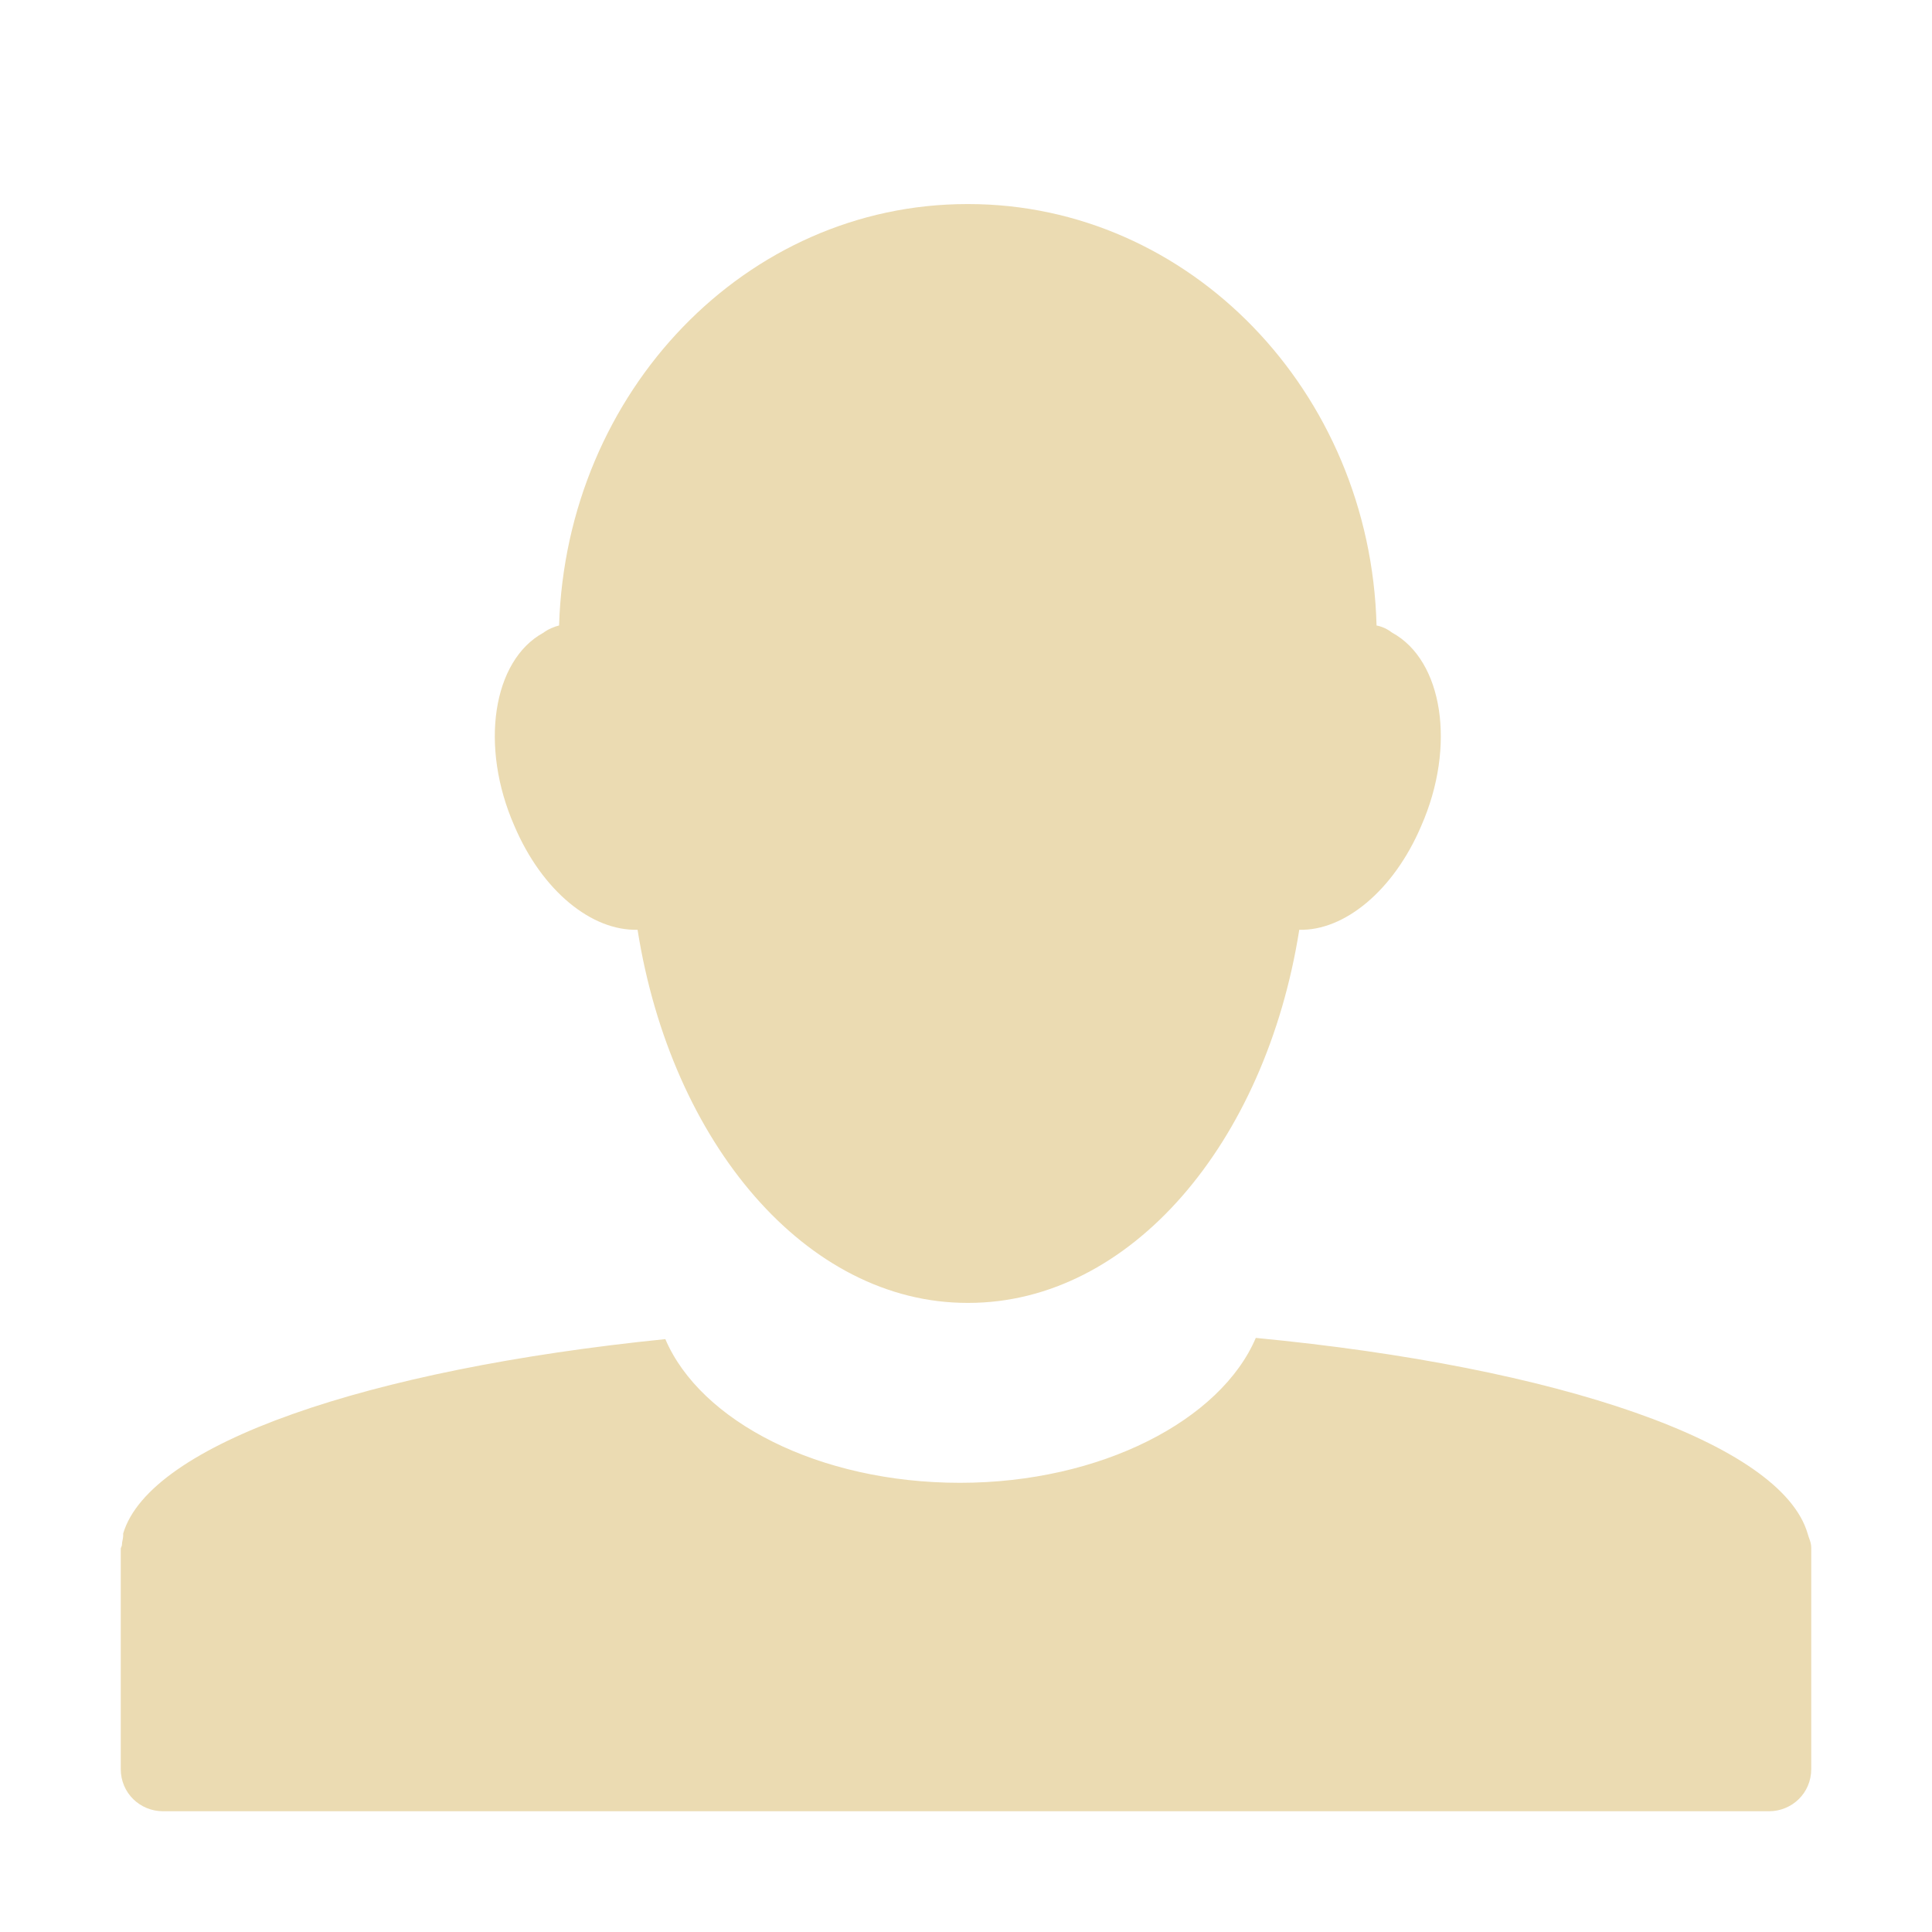
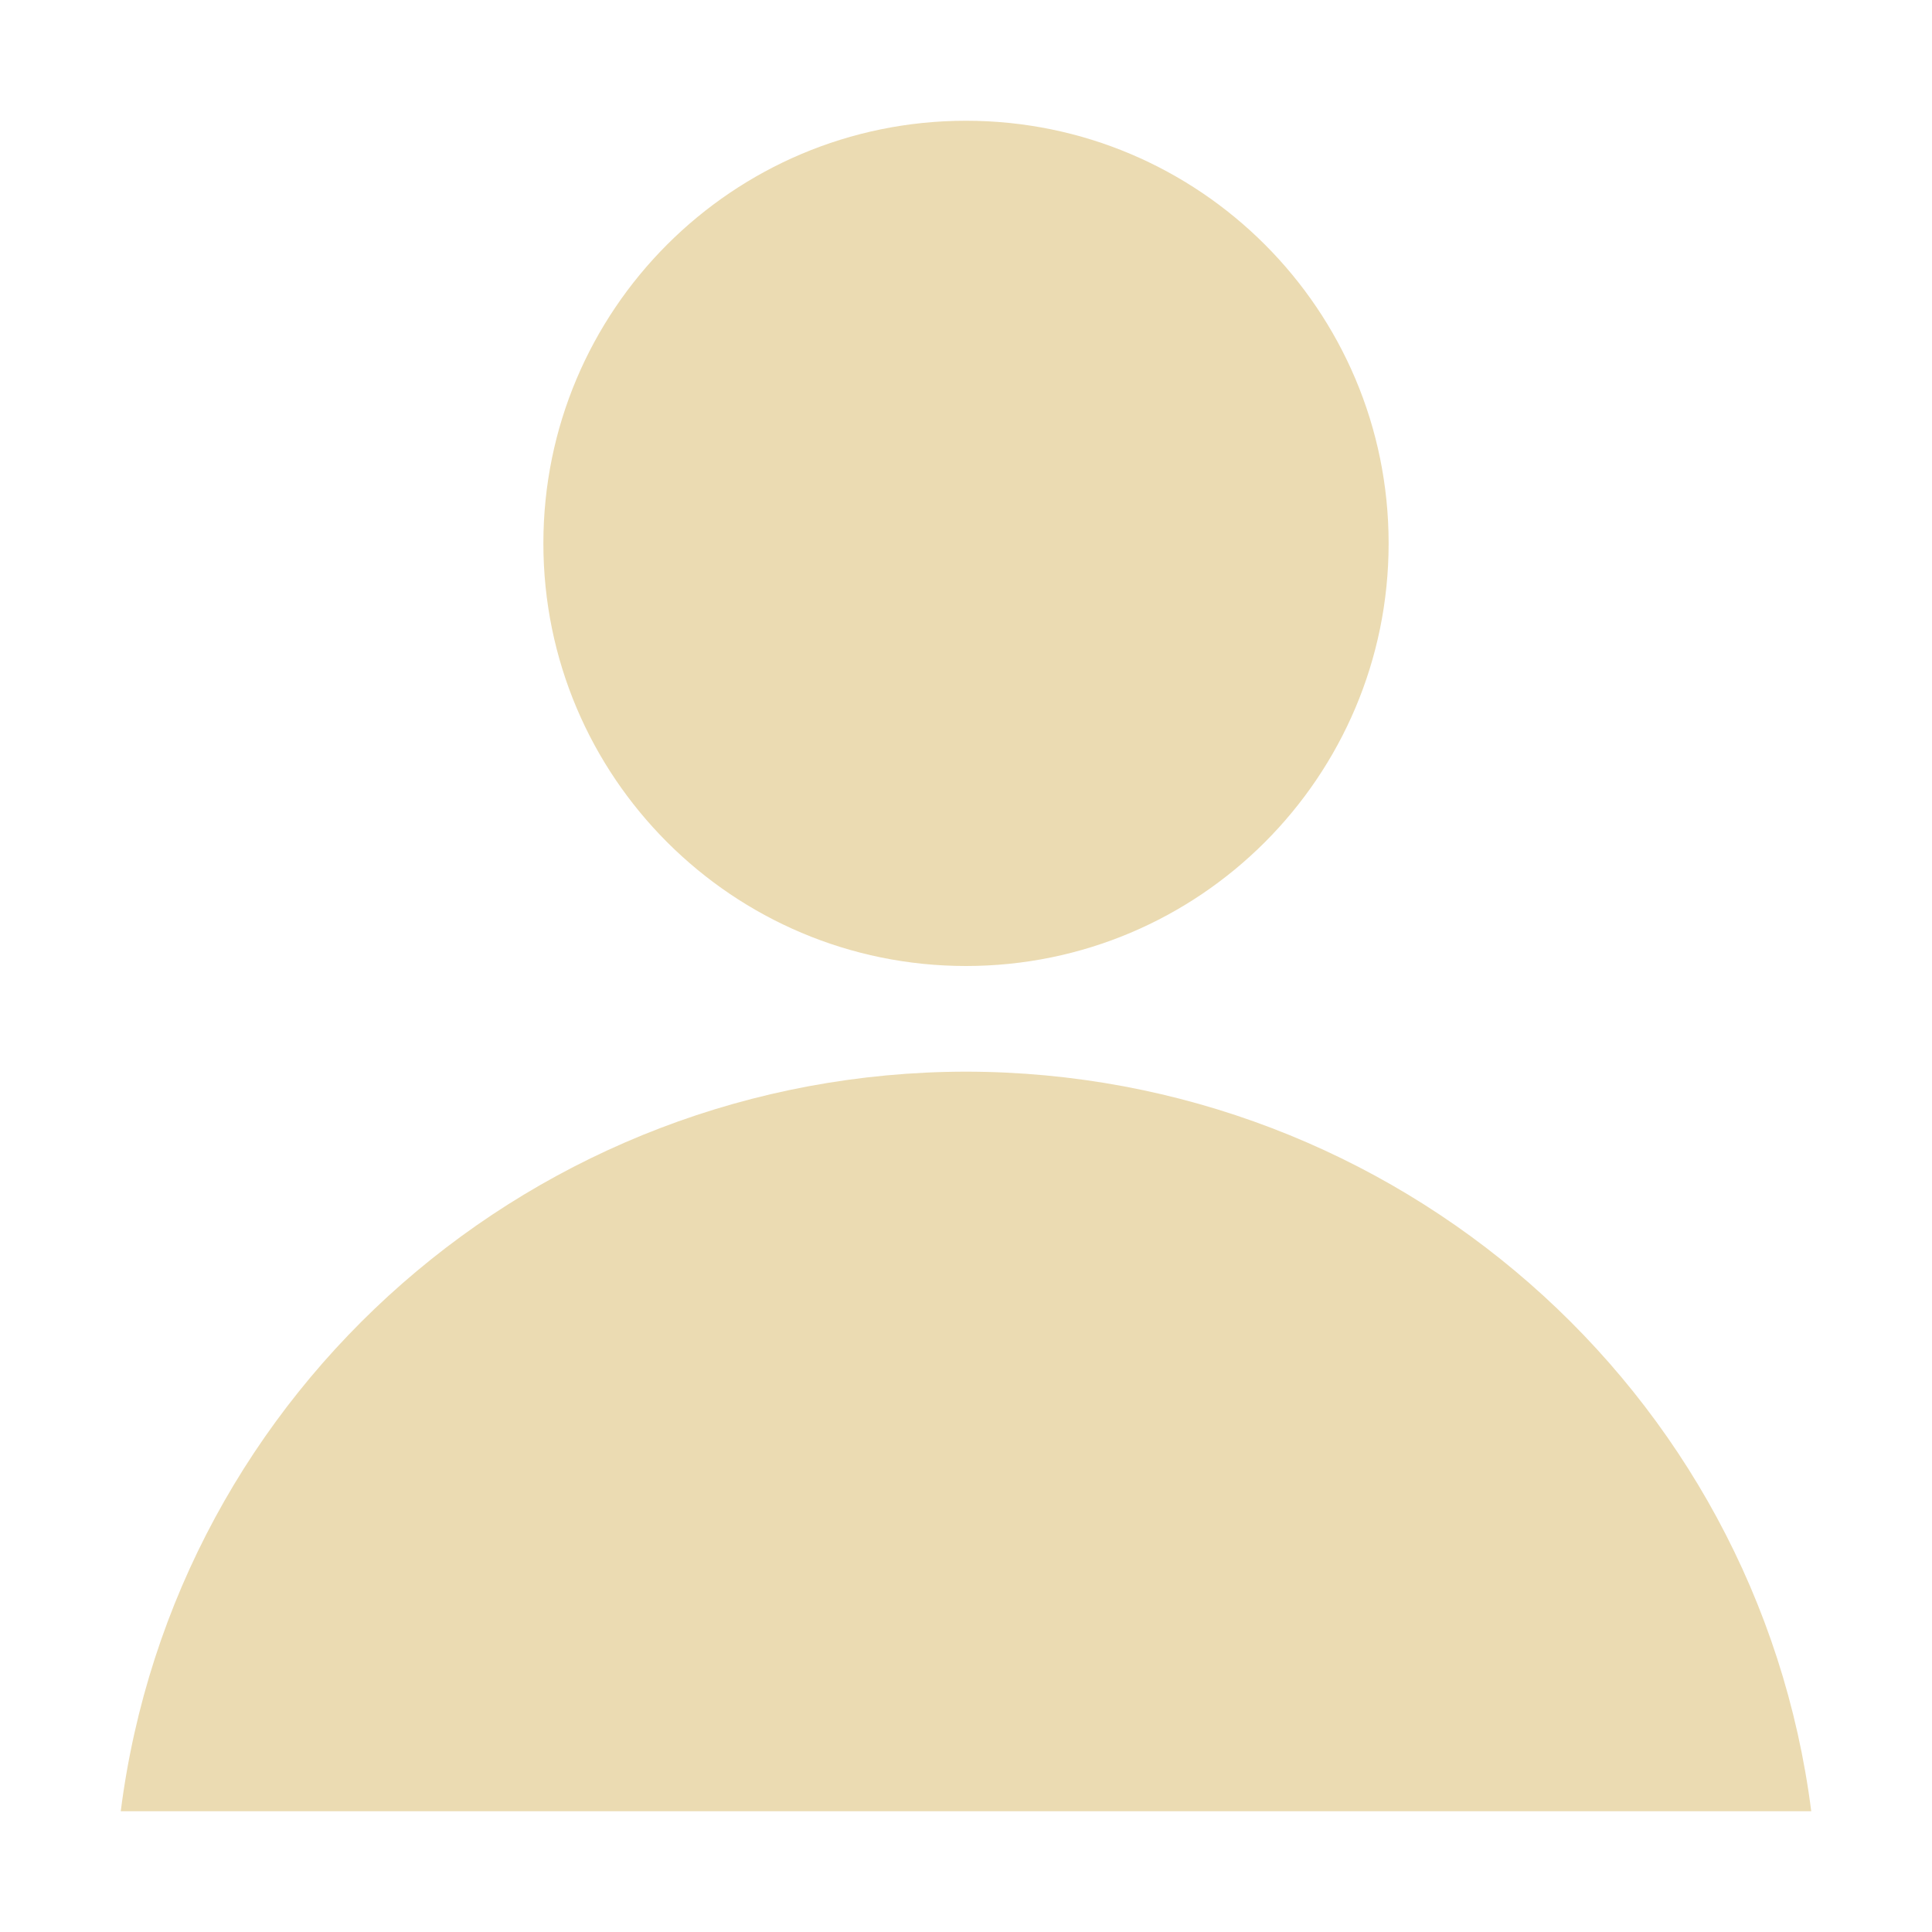
- <svg xmlns="http://www.w3.org/2000/svg" width="16" height="16" version="1.1">
-   <path style="fill:#ebdbb2" d="M 8.01,1.69 C 6.18,1.69 4.69,3.24 4.63,5.18 4.59,5.19 4.54,5.21 4.5,5.24 4.08,5.47 3.97,6.18 4.26,6.84 4.49,7.38 4.9,7.71 5.28,7.7 5.56,9.47 6.68,10.79 8.01,10.79 8.02,10.79 8.02,10.79 8.02,10.79 9.36,10.79 10.48,9.47 10.76,7.7 11.13,7.71 11.54,7.38 11.77,6.84 12.06,6.18 11.95,5.47 11.53,5.24 11.49,5.21 11.45,5.19 11.4,5.18 11.35,3.24 9.85,1.69 8.02,1.69 8.02,1.69 8.02,1.69 8.01,1.69 Z M 10.4,11.08 C 10.11,11.76 9.12,12.28 7.95,12.28 6.78,12.28 5.8,11.77 5.51,11.09 3.04,11.34 1.24,11.96 1.02,12.7 1.02,12.7 1.02,12.71 1.02,12.72 1.02,12.74 1.01,12.77 1.01,12.79 1.01,12.81 1,12.81 1,12.83 1,12.83 1,12.83 1,12.84 V 14.65 C 1,14.85 1.16,15 1.35,15 H 14.65 C 14.84,15 15,14.85 15,14.65 V 12.84 C 15,12.83 15,12.82 15,12.82 15,12.77 14.98,12.74 14.97,12.7 14.75,11.95 12.91,11.32 10.4,11.08 Z" />
+ <svg xmlns="http://www.w3.org/2000/svg" width="16" height="16" enable-background="new" version="1.1">
+   <defs>
+     <style type="text/css">.ColorScheme-Text { color:#ebdbb2; } .ColorScheme-Highlight { color:#458588; }</style>
+   </defs>
+   <path class="ColorScheme-Highlight" d="m8 1c-1.933-4.82e-6 -3.5 1.567-3.5 3.5 1.46e-5 1.933 1.567 3.5 3.5 3.5 1.933 5.2e-6 3.5-1.567 3.5-3.5s-1.567-3.5-3.5-3.5zm0 7.875c-3.557 0.004-6.555 2.629-7 6.125h14c-0.445-3.496-3.443-6.121-7-6.125z" color="#458588" fill="#ebdbb2" stroke-width=".875" />
</svg>
